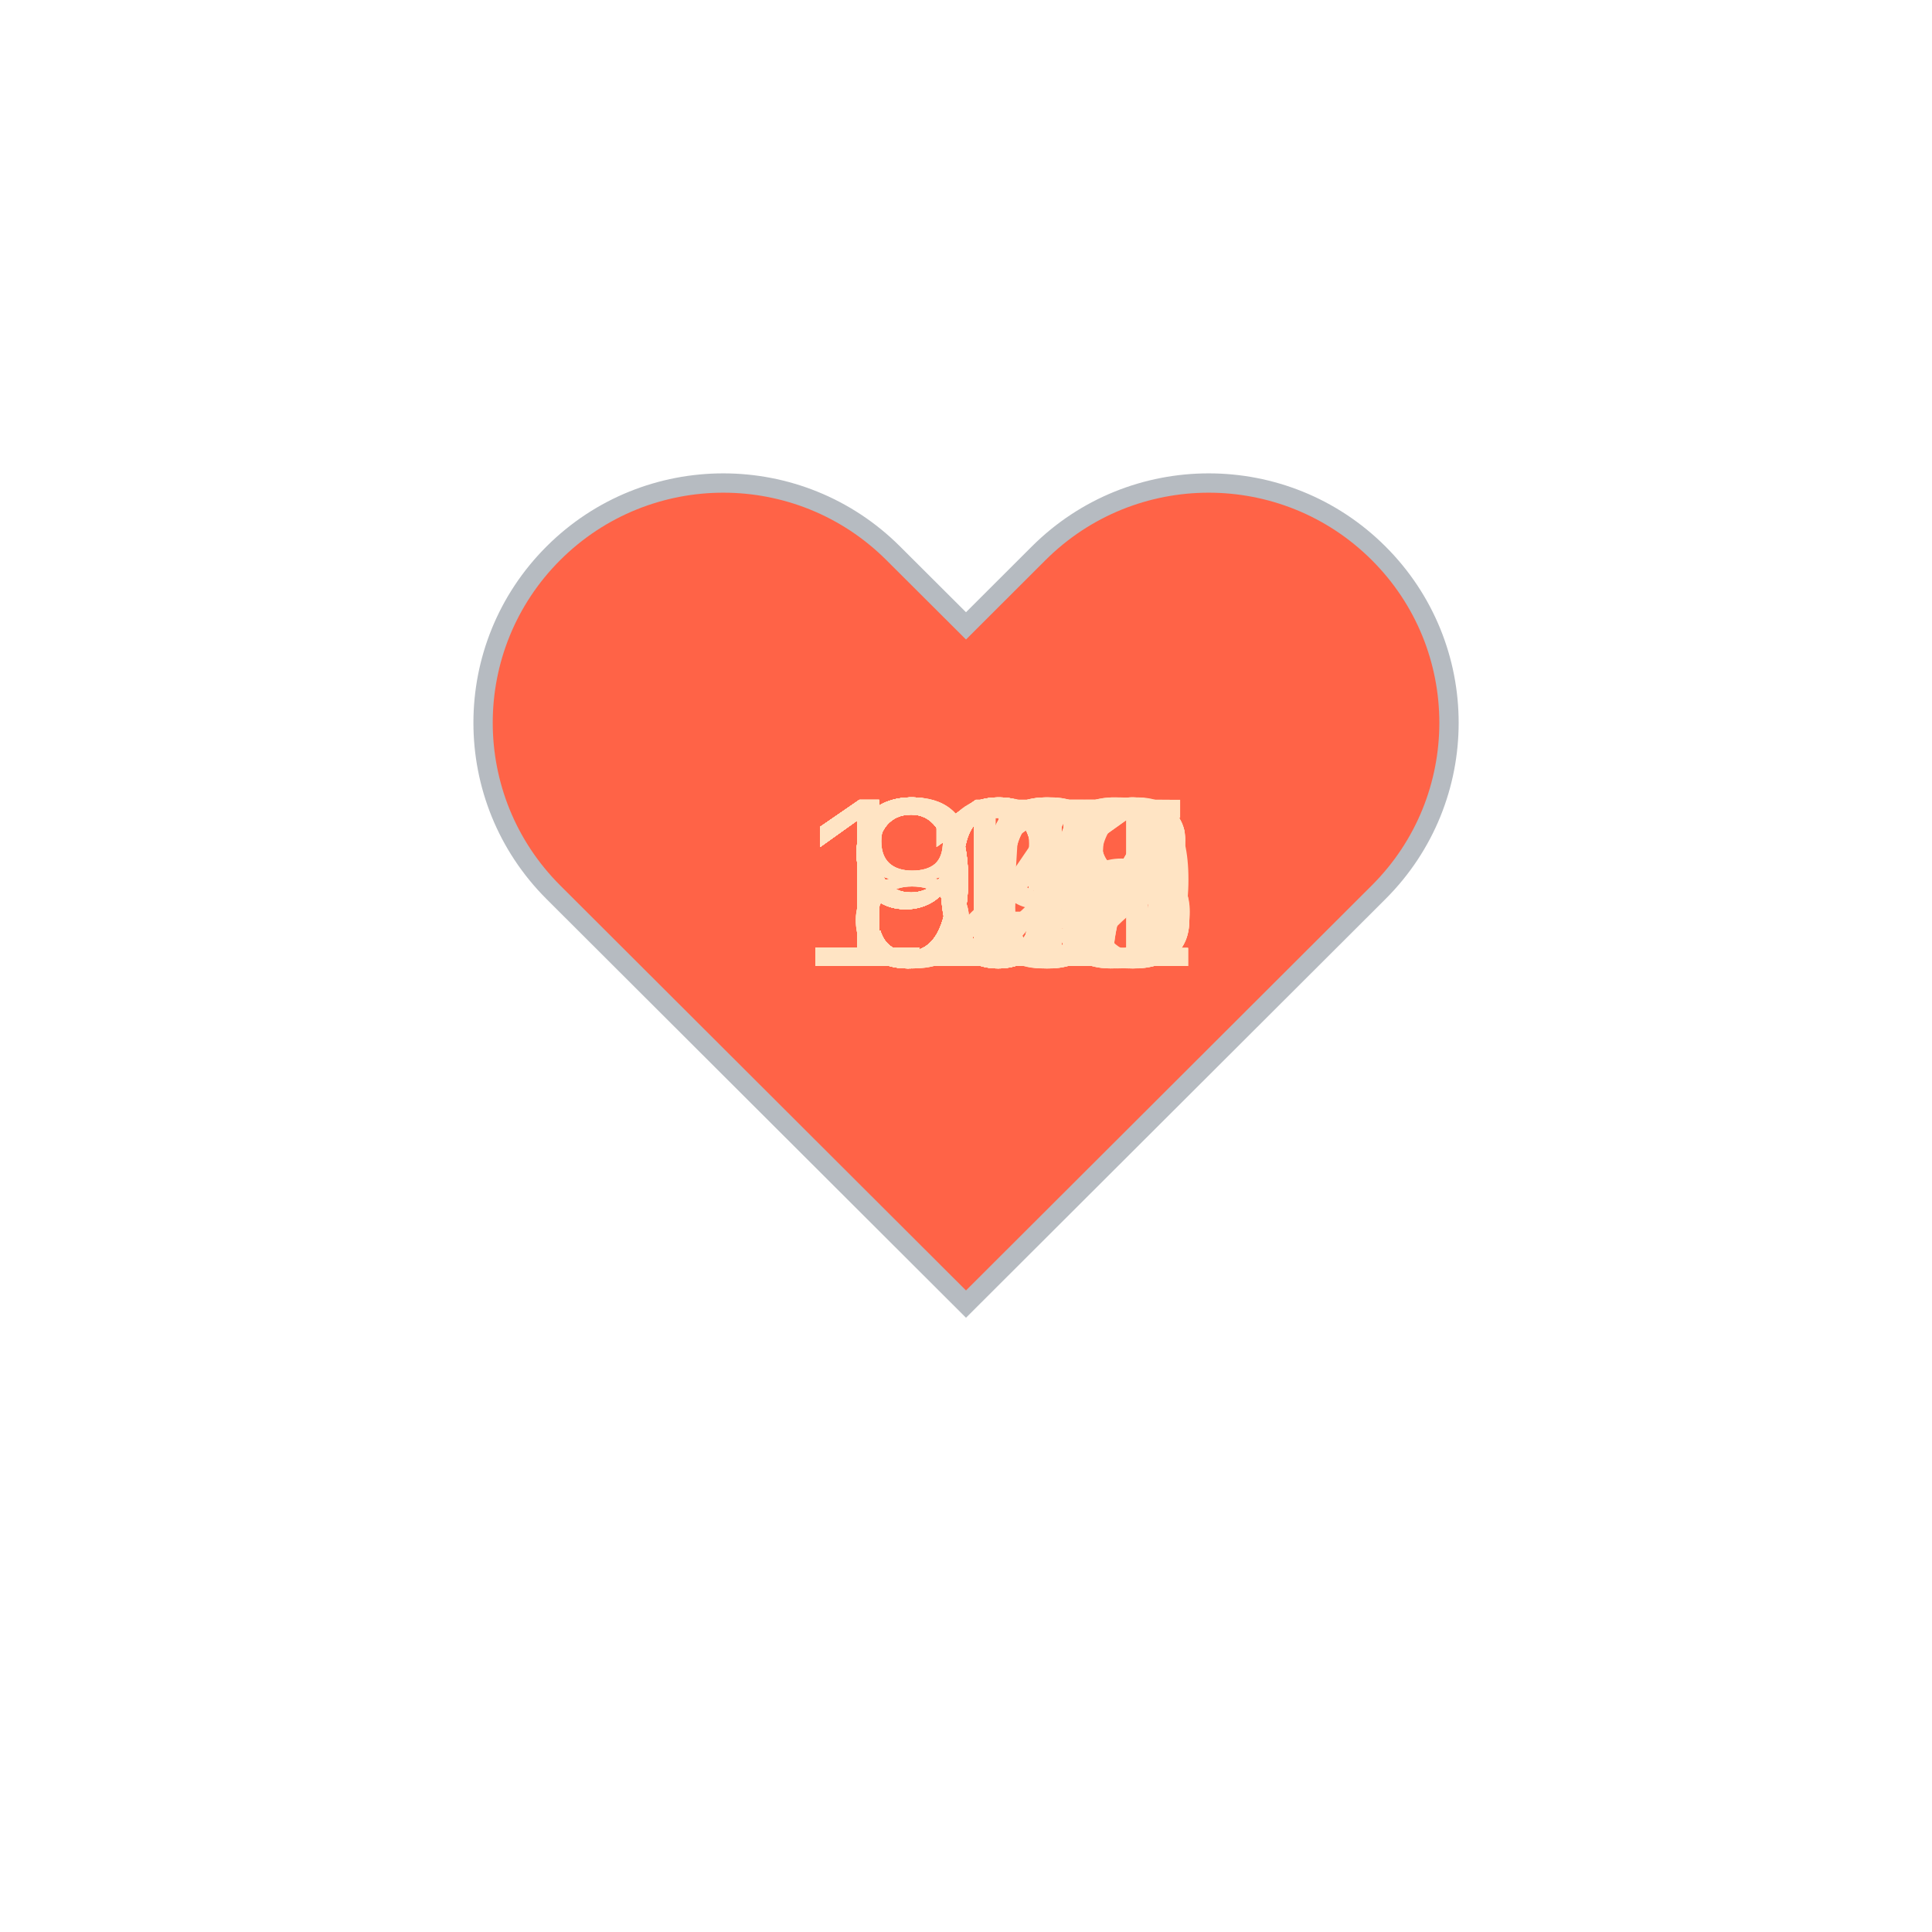
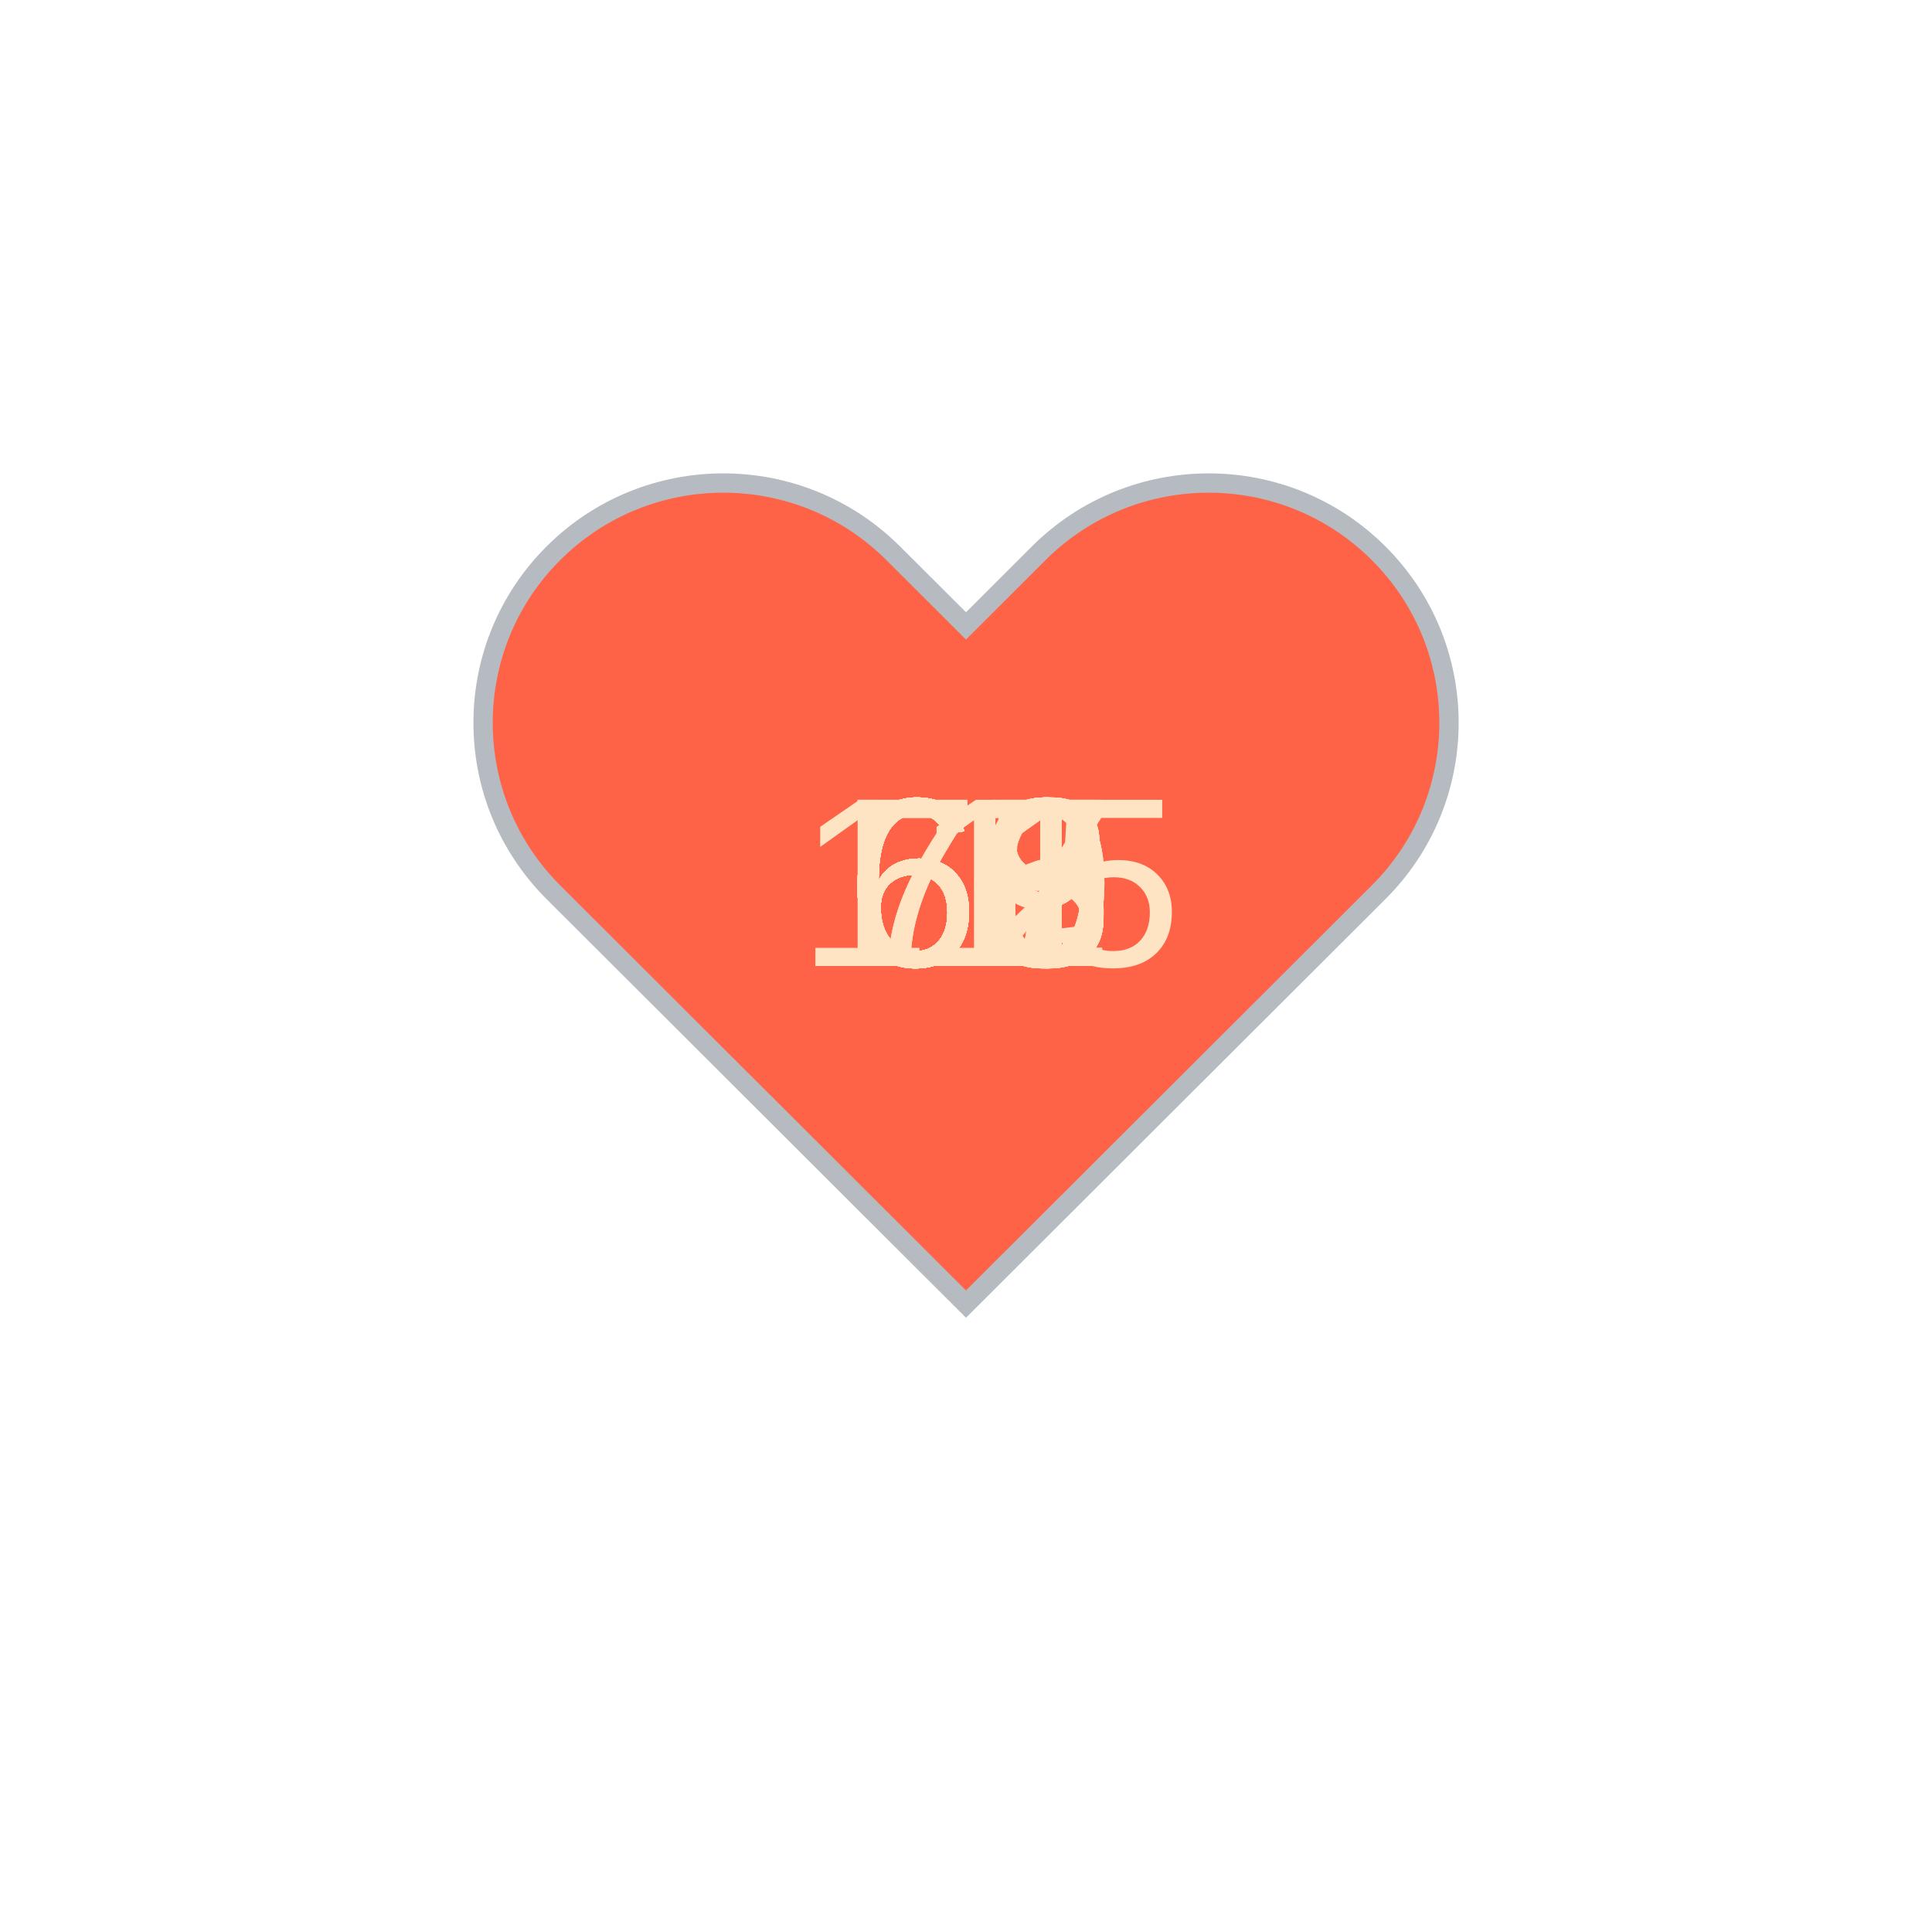
<svg xmlns="http://www.w3.org/2000/svg" baseProfile="full" height="150" version="1.1" viewBox="0,0,200,200" width="150">
  <defs />
  <g transform="translate(100 100)">
    <path d="M92.71,7.27L92.71,7.27c-9.71-9.69-25.46-9.69-35.18,0L50,14.79l-7.54-7.52C32.75-2.42,17-2.42,7.29,7.27v0 c-9.71,9.69-9.71,25.41,0,35.1L50,85l42.71-42.63C102.43,32.68,102.43,16.96,92.71,7.27z" fill="tomato" stroke="#B6BBC1" stroke-width="2" transform="translate(-50 -50)" />
    <animateTransform additive="sum" attributeName="transform" dur="1.2s" repeatCount="indefinite" type="scale" values="1; 1.5; 1.25; 1.5; 1.5; 1;" />
-     <text fill="bisque" style="font-size:25px; font-family:Arial" transform="translate(-12.5 0)">95<animate attributeName="visibility" dur="36.0s" keyTimes="0;0.03;0.07;0.1;0.13;0.17;0.2;0.23;0.27;0.3;0.33;0.37;0.4;0.43;0.47;0.5;0.53;0.57;0.6;0.63;0.67;0.7;0.73;0.77;0.8;0.83;0.87;0.9;0.93;0.97;1.0" repeatCount="indefinite" values="visible;hidden;hidden;hidden;hidden;hidden;hidden;hidden;hidden;hidden;hidden;hidden;hidden;hidden;hidden;hidden;hidden;hidden;hidden;hidden;hidden;hidden;hidden;hidden;hidden;hidden;hidden;hidden;hidden;hidden;hidden" />
+     <text fill="bisque" style="font-size:25px; font-family:Arial" transform="translate(-12.5 0)">60<animate attributeName="visibility" dur="36.0s" keyTimes="0;0.03;0.07;0.1;0.13;0.17;0.2;0.23;0.27;0.3;0.33;0.37;0.4;0.43;0.47;0.5;0.53;0.57;0.6;0.63;0.67;0.7;0.73;0.77;0.8;0.83;0.87;0.9;0.93;0.97;1.0" repeatCount="indefinite" values="visible;hidden;hidden;hidden;hidden;hidden;hidden;hidden;hidden;hidden;hidden;hidden;hidden;hidden;hidden;hidden;hidden;hidden;hidden;hidden;hidden;hidden;hidden;hidden;hidden;hidden;hidden;hidden;hidden;hidden;hidden" />
    </text>
-     <text fill="bisque" style="font-size:25px; font-family:Arial" transform="translate(-12.5 0)">89<animate attributeName="visibility" dur="36.0s" keyTimes="0;0.03;0.07;0.1;0.13;0.17;0.2;0.23;0.27;0.3;0.33;0.37;0.4;0.43;0.47;0.5;0.53;0.57;0.6;0.63;0.67;0.7;0.73;0.77;0.8;0.83;0.87;0.9;0.93;0.97;1.0" repeatCount="indefinite" values="hidden;visible;hidden;hidden;hidden;hidden;hidden;hidden;hidden;hidden;hidden;hidden;hidden;hidden;hidden;hidden;hidden;hidden;hidden;hidden;hidden;hidden;hidden;hidden;hidden;hidden;hidden;hidden;hidden;hidden;hidden" />
+     <text fill="bisque" style="font-size:25px; font-family:Arial" transform="translate(-12.5 0)">69<animate attributeName="visibility" dur="36.0s" keyTimes="0;0.03;0.07;0.1;0.13;0.17;0.2;0.23;0.27;0.3;0.33;0.37;0.4;0.43;0.47;0.5;0.53;0.57;0.6;0.63;0.67;0.7;0.73;0.77;0.8;0.83;0.87;0.9;0.93;0.97;1.0" repeatCount="indefinite" values="hidden;visible;hidden;hidden;hidden;hidden;hidden;hidden;hidden;hidden;hidden;hidden;hidden;hidden;hidden;hidden;hidden;hidden;hidden;hidden;hidden;hidden;hidden;hidden;hidden;hidden;hidden;hidden;hidden;hidden;hidden" />
    </text>
-     <text fill="bisque" style="font-size:25px; font-family:Arial" transform="translate(-12.5 0)">91<animate attributeName="visibility" dur="36.0s" keyTimes="0;0.03;0.07;0.1;0.13;0.17;0.2;0.23;0.27;0.3;0.33;0.37;0.4;0.43;0.47;0.5;0.53;0.57;0.6;0.63;0.67;0.7;0.73;0.77;0.8;0.83;0.87;0.9;0.93;0.97;1.0" repeatCount="indefinite" values="hidden;hidden;visible;hidden;hidden;hidden;hidden;hidden;hidden;hidden;hidden;hidden;hidden;hidden;hidden;hidden;hidden;hidden;hidden;hidden;hidden;hidden;hidden;hidden;hidden;hidden;hidden;hidden;hidden;hidden;hidden" />
+     <text fill="bisque" style="font-size:25px; font-family:Arial" transform="translate(-12.5 0)">68<animate attributeName="visibility" dur="36.0s" keyTimes="0;0.03;0.07;0.1;0.13;0.17;0.2;0.23;0.27;0.3;0.33;0.37;0.4;0.43;0.47;0.5;0.53;0.57;0.6;0.63;0.67;0.7;0.73;0.77;0.8;0.83;0.87;0.9;0.93;0.97;1.0" repeatCount="indefinite" values="hidden;hidden;visible;hidden;hidden;hidden;hidden;hidden;hidden;hidden;hidden;hidden;hidden;hidden;hidden;hidden;hidden;hidden;hidden;hidden;hidden;hidden;hidden;hidden;hidden;hidden;hidden;hidden;hidden;hidden;hidden" />
    </text>
-     <text fill="bisque" style="font-size:25px; font-family:Arial" transform="translate(-17.5 0)">103<animate attributeName="visibility" dur="36.0s" keyTimes="0;0.03;0.07;0.1;0.13;0.17;0.2;0.23;0.27;0.3;0.33;0.37;0.4;0.43;0.47;0.5;0.53;0.57;0.6;0.63;0.67;0.7;0.73;0.77;0.8;0.83;0.87;0.9;0.93;0.97;1.0" repeatCount="indefinite" values="hidden;hidden;hidden;visible;hidden;hidden;hidden;hidden;hidden;hidden;hidden;hidden;hidden;hidden;hidden;hidden;hidden;hidden;hidden;hidden;hidden;hidden;hidden;hidden;hidden;hidden;hidden;hidden;hidden;hidden;hidden" />
+     <text fill="bisque" style="font-size:25px; font-family:Arial" transform="translate(-12.5 0)">61<animate attributeName="visibility" dur="36.0s" keyTimes="0;0.03;0.07;0.1;0.13;0.17;0.2;0.23;0.27;0.3;0.33;0.37;0.4;0.43;0.47;0.5;0.53;0.57;0.6;0.63;0.67;0.7;0.73;0.77;0.8;0.83;0.87;0.9;0.93;0.97;1.0" repeatCount="indefinite" values="hidden;hidden;hidden;visible;hidden;hidden;hidden;hidden;hidden;hidden;hidden;hidden;hidden;hidden;hidden;hidden;hidden;hidden;hidden;hidden;hidden;hidden;hidden;hidden;hidden;hidden;hidden;hidden;hidden;hidden;hidden" />
    </text>
-     <text fill="bisque" style="font-size:25px; font-family:Arial" transform="translate(-17.5 0)">105<animate attributeName="visibility" dur="36.0s" keyTimes="0;0.03;0.07;0.1;0.13;0.17;0.2;0.23;0.27;0.3;0.33;0.37;0.4;0.43;0.47;0.5;0.53;0.57;0.6;0.63;0.67;0.7;0.73;0.77;0.8;0.83;0.87;0.9;0.93;0.97;1.0" repeatCount="indefinite" values="hidden;hidden;hidden;hidden;visible;hidden;hidden;hidden;hidden;hidden;hidden;hidden;hidden;hidden;hidden;hidden;hidden;hidden;hidden;hidden;hidden;hidden;hidden;hidden;hidden;hidden;hidden;hidden;hidden;hidden;hidden" />
+     <text fill="bisque" style="font-size:25px; font-family:Arial" transform="translate(-12.5 0)">66<animate attributeName="visibility" dur="36.0s" keyTimes="0;0.03;0.07;0.1;0.13;0.17;0.2;0.23;0.27;0.3;0.33;0.37;0.4;0.43;0.47;0.5;0.53;0.57;0.6;0.63;0.67;0.7;0.73;0.77;0.8;0.83;0.87;0.9;0.93;0.97;1.0" repeatCount="indefinite" values="hidden;hidden;hidden;hidden;visible;hidden;hidden;hidden;hidden;hidden;hidden;hidden;hidden;hidden;hidden;hidden;hidden;hidden;hidden;hidden;hidden;hidden;hidden;hidden;hidden;hidden;hidden;hidden;hidden;hidden;hidden" />
    </text>
-     <text fill="bisque" style="font-size:25px; font-family:Arial" transform="translate(-12.5 0)">94<animate attributeName="visibility" dur="36.0s" keyTimes="0;0.03;0.07;0.1;0.13;0.17;0.2;0.23;0.27;0.3;0.33;0.37;0.4;0.43;0.47;0.5;0.53;0.57;0.6;0.63;0.67;0.7;0.73;0.77;0.8;0.83;0.87;0.9;0.93;0.97;1.0" repeatCount="indefinite" values="hidden;hidden;hidden;hidden;hidden;visible;hidden;hidden;hidden;hidden;hidden;hidden;hidden;hidden;hidden;hidden;hidden;hidden;hidden;hidden;hidden;hidden;hidden;hidden;hidden;hidden;hidden;hidden;hidden;hidden;hidden" />
+     <text fill="bisque" style="font-size:25px; font-family:Arial" transform="translate(-12.5 0)">68<animate attributeName="visibility" dur="36.0s" keyTimes="0;0.03;0.07;0.1;0.13;0.17;0.2;0.23;0.27;0.3;0.33;0.37;0.4;0.43;0.47;0.5;0.53;0.57;0.6;0.63;0.67;0.7;0.73;0.77;0.8;0.83;0.87;0.9;0.93;0.97;1.0" repeatCount="indefinite" values="hidden;hidden;hidden;hidden;hidden;visible;hidden;hidden;hidden;hidden;hidden;hidden;hidden;hidden;hidden;hidden;hidden;hidden;hidden;hidden;hidden;hidden;hidden;hidden;hidden;hidden;hidden;hidden;hidden;hidden;hidden" />
    </text>
-     <text fill="bisque" style="font-size:25px; font-family:Arial" transform="translate(-17.5 0)">119<animate attributeName="visibility" dur="36.0s" keyTimes="0;0.03;0.07;0.1;0.13;0.17;0.2;0.23;0.27;0.3;0.33;0.37;0.4;0.43;0.47;0.5;0.53;0.57;0.6;0.63;0.67;0.7;0.73;0.77;0.8;0.83;0.87;0.9;0.93;0.97;1.0" repeatCount="indefinite" values="hidden;hidden;hidden;hidden;hidden;hidden;visible;hidden;hidden;hidden;hidden;hidden;hidden;hidden;hidden;hidden;hidden;hidden;hidden;hidden;hidden;hidden;hidden;hidden;hidden;hidden;hidden;hidden;hidden;hidden;hidden" />
+     <text fill="bisque" style="font-size:25px; font-family:Arial" transform="translate(-12.5 0)">67<animate attributeName="visibility" dur="36.0s" keyTimes="0;0.03;0.07;0.1;0.13;0.17;0.2;0.23;0.27;0.3;0.33;0.37;0.4;0.43;0.47;0.5;0.53;0.57;0.6;0.63;0.67;0.7;0.73;0.77;0.8;0.83;0.87;0.9;0.93;0.97;1.0" repeatCount="indefinite" values="hidden;hidden;hidden;hidden;hidden;hidden;visible;hidden;hidden;hidden;hidden;hidden;hidden;hidden;hidden;hidden;hidden;hidden;hidden;hidden;hidden;hidden;hidden;hidden;hidden;hidden;hidden;hidden;hidden;hidden;hidden" />
    </text>
-     <text fill="bisque" style="font-size:25px; font-family:Arial" transform="translate(-12.5 0)">97<animate attributeName="visibility" dur="36.0s" keyTimes="0;0.03;0.07;0.1;0.13;0.17;0.2;0.23;0.27;0.3;0.33;0.37;0.4;0.43;0.47;0.5;0.53;0.57;0.6;0.63;0.67;0.7;0.73;0.77;0.8;0.83;0.87;0.9;0.93;0.97;1.0" repeatCount="indefinite" values="hidden;hidden;hidden;hidden;hidden;hidden;hidden;visible;hidden;hidden;hidden;hidden;hidden;hidden;hidden;hidden;hidden;hidden;hidden;hidden;hidden;hidden;hidden;hidden;hidden;hidden;hidden;hidden;hidden;hidden;hidden" />
+     <text fill="bisque" style="font-size:25px; font-family:Arial" transform="translate(-12.5 0)">68<animate attributeName="visibility" dur="36.0s" keyTimes="0;0.03;0.07;0.1;0.13;0.17;0.2;0.23;0.27;0.3;0.33;0.37;0.4;0.43;0.47;0.5;0.53;0.57;0.6;0.63;0.67;0.7;0.73;0.77;0.8;0.83;0.87;0.9;0.93;0.97;1.0" repeatCount="indefinite" values="hidden;hidden;hidden;hidden;hidden;hidden;hidden;visible;hidden;hidden;hidden;hidden;hidden;hidden;hidden;hidden;hidden;hidden;hidden;hidden;hidden;hidden;hidden;hidden;hidden;hidden;hidden;hidden;hidden;hidden;hidden" />
    </text>
-     <text fill="bisque" style="font-size:25px; font-family:Arial" transform="translate(-12.5 0)">92<animate attributeName="visibility" dur="36.0s" keyTimes="0;0.03;0.07;0.1;0.13;0.17;0.2;0.23;0.27;0.3;0.33;0.37;0.4;0.43;0.47;0.5;0.53;0.57;0.6;0.63;0.67;0.7;0.73;0.77;0.8;0.83;0.87;0.9;0.93;0.97;1.0" repeatCount="indefinite" values="hidden;hidden;hidden;hidden;hidden;hidden;hidden;hidden;visible;hidden;hidden;hidden;hidden;hidden;hidden;hidden;hidden;hidden;hidden;hidden;hidden;hidden;hidden;hidden;hidden;hidden;hidden;hidden;hidden;hidden;hidden" />
+     <text fill="bisque" style="font-size:25px; font-family:Arial" transform="translate(-12.5 0)">68<animate attributeName="visibility" dur="36.0s" keyTimes="0;0.03;0.07;0.1;0.13;0.17;0.2;0.23;0.27;0.3;0.33;0.37;0.4;0.43;0.47;0.5;0.53;0.57;0.6;0.63;0.67;0.7;0.73;0.77;0.8;0.83;0.87;0.9;0.93;0.97;1.0" repeatCount="indefinite" values="hidden;hidden;hidden;hidden;hidden;hidden;hidden;hidden;visible;hidden;hidden;hidden;hidden;hidden;hidden;hidden;hidden;hidden;hidden;hidden;hidden;hidden;hidden;hidden;hidden;hidden;hidden;hidden;hidden;hidden;hidden" />
    </text>
-     <text fill="bisque" style="font-size:25px; font-family:Arial" transform="translate(-12.5 0)">96<animate attributeName="visibility" dur="36.0s" keyTimes="0;0.03;0.07;0.1;0.13;0.17;0.2;0.23;0.27;0.3;0.33;0.37;0.4;0.43;0.47;0.5;0.53;0.57;0.6;0.63;0.67;0.7;0.73;0.77;0.8;0.83;0.87;0.9;0.93;0.97;1.0" repeatCount="indefinite" values="hidden;hidden;hidden;hidden;hidden;hidden;hidden;hidden;hidden;visible;hidden;hidden;hidden;hidden;hidden;hidden;hidden;hidden;hidden;hidden;hidden;hidden;hidden;hidden;hidden;hidden;hidden;hidden;hidden;hidden;hidden" />
+     <text fill="bisque" style="font-size:25px; font-family:Arial" transform="translate(-12.5 0)">68<animate attributeName="visibility" dur="36.0s" keyTimes="0;0.03;0.07;0.1;0.13;0.17;0.2;0.23;0.27;0.3;0.33;0.37;0.4;0.43;0.47;0.5;0.53;0.57;0.6;0.63;0.67;0.7;0.73;0.77;0.8;0.83;0.87;0.9;0.93;0.97;1.0" repeatCount="indefinite" values="hidden;hidden;hidden;hidden;hidden;hidden;hidden;hidden;hidden;visible;hidden;hidden;hidden;hidden;hidden;hidden;hidden;hidden;hidden;hidden;hidden;hidden;hidden;hidden;hidden;hidden;hidden;hidden;hidden;hidden;hidden" />
    </text>
-     <text fill="bisque" style="font-size:25px; font-family:Arial" transform="translate(-17.5 0)">101<animate attributeName="visibility" dur="36.0s" keyTimes="0;0.03;0.07;0.1;0.13;0.17;0.2;0.23;0.27;0.3;0.33;0.37;0.4;0.43;0.47;0.5;0.53;0.57;0.6;0.63;0.67;0.7;0.73;0.77;0.8;0.83;0.87;0.9;0.93;0.97;1.0" repeatCount="indefinite" values="hidden;hidden;hidden;hidden;hidden;hidden;hidden;hidden;hidden;hidden;visible;hidden;hidden;hidden;hidden;hidden;hidden;hidden;hidden;hidden;hidden;hidden;hidden;hidden;hidden;hidden;hidden;hidden;hidden;hidden;hidden" />
+     <text fill="bisque" style="font-size:25px; font-family:Arial" transform="translate(-12.5 0)">69<animate attributeName="visibility" dur="36.0s" keyTimes="0;0.03;0.07;0.1;0.13;0.17;0.2;0.23;0.27;0.3;0.33;0.37;0.4;0.43;0.47;0.5;0.53;0.57;0.6;0.63;0.67;0.7;0.73;0.77;0.8;0.83;0.87;0.9;0.93;0.97;1.0" repeatCount="indefinite" values="hidden;hidden;hidden;hidden;hidden;hidden;hidden;hidden;hidden;hidden;visible;hidden;hidden;hidden;hidden;hidden;hidden;hidden;hidden;hidden;hidden;hidden;hidden;hidden;hidden;hidden;hidden;hidden;hidden;hidden;hidden" />
    </text>
-     <text fill="bisque" style="font-size:25px; font-family:Arial" transform="translate(-12.5 0)">93<animate attributeName="visibility" dur="36.0s" keyTimes="0;0.03;0.07;0.1;0.13;0.17;0.2;0.23;0.27;0.3;0.33;0.37;0.4;0.43;0.47;0.5;0.53;0.57;0.6;0.63;0.67;0.7;0.73;0.77;0.8;0.83;0.87;0.9;0.93;0.97;1.0" repeatCount="indefinite" values="hidden;hidden;hidden;hidden;hidden;hidden;hidden;hidden;hidden;hidden;hidden;visible;hidden;hidden;hidden;hidden;hidden;hidden;hidden;hidden;hidden;hidden;hidden;hidden;hidden;hidden;hidden;hidden;hidden;hidden;hidden" />
+     <text fill="bisque" style="font-size:25px; font-family:Arial" transform="translate(-12.5 0)">68<animate attributeName="visibility" dur="36.0s" keyTimes="0;0.03;0.07;0.1;0.13;0.17;0.2;0.23;0.27;0.3;0.33;0.37;0.4;0.43;0.47;0.5;0.53;0.57;0.6;0.63;0.67;0.7;0.73;0.77;0.8;0.83;0.87;0.9;0.93;0.97;1.0" repeatCount="indefinite" values="hidden;hidden;hidden;hidden;hidden;hidden;hidden;hidden;hidden;hidden;hidden;visible;hidden;hidden;hidden;hidden;hidden;hidden;hidden;hidden;hidden;hidden;hidden;hidden;hidden;hidden;hidden;hidden;hidden;hidden;hidden" />
    </text>
-     <text fill="bisque" style="font-size:25px; font-family:Arial" transform="translate(-12.5 0)">86<animate attributeName="visibility" dur="36.0s" keyTimes="0;0.03;0.07;0.1;0.13;0.17;0.2;0.23;0.27;0.3;0.33;0.37;0.4;0.43;0.47;0.5;0.53;0.57;0.6;0.63;0.67;0.7;0.73;0.77;0.8;0.83;0.87;0.9;0.93;0.97;1.0" repeatCount="indefinite" values="hidden;hidden;hidden;hidden;hidden;hidden;hidden;hidden;hidden;hidden;hidden;hidden;visible;hidden;hidden;hidden;hidden;hidden;hidden;hidden;hidden;hidden;hidden;hidden;hidden;hidden;hidden;hidden;hidden;hidden;hidden" />
+     <text fill="bisque" style="font-size:25px; font-family:Arial" transform="translate(-12.5 0)">69<animate attributeName="visibility" dur="36.0s" keyTimes="0;0.03;0.07;0.1;0.13;0.17;0.2;0.23;0.27;0.3;0.33;0.37;0.4;0.43;0.47;0.5;0.53;0.57;0.6;0.63;0.67;0.7;0.73;0.77;0.8;0.83;0.87;0.9;0.93;0.97;1.0" repeatCount="indefinite" values="hidden;hidden;hidden;hidden;hidden;hidden;hidden;hidden;hidden;hidden;hidden;hidden;visible;hidden;hidden;hidden;hidden;hidden;hidden;hidden;hidden;hidden;hidden;hidden;hidden;hidden;hidden;hidden;hidden;hidden;hidden" />
    </text>
-     <text fill="bisque" style="font-size:25px; font-family:Arial" transform="translate(-12.5 0)">97<animate attributeName="visibility" dur="36.0s" keyTimes="0;0.03;0.07;0.1;0.13;0.17;0.2;0.23;0.27;0.3;0.33;0.37;0.4;0.43;0.47;0.5;0.53;0.57;0.6;0.63;0.67;0.7;0.73;0.77;0.8;0.83;0.87;0.9;0.93;0.97;1.0" repeatCount="indefinite" values="hidden;hidden;hidden;hidden;hidden;hidden;hidden;hidden;hidden;hidden;hidden;hidden;hidden;visible;hidden;hidden;hidden;hidden;hidden;hidden;hidden;hidden;hidden;hidden;hidden;hidden;hidden;hidden;hidden;hidden;hidden" />
+     <text fill="bisque" style="font-size:25px; font-family:Arial" transform="translate(-12.5 0)">69<animate attributeName="visibility" dur="36.0s" keyTimes="0;0.03;0.07;0.1;0.13;0.17;0.2;0.23;0.27;0.3;0.33;0.37;0.4;0.43;0.47;0.5;0.53;0.57;0.6;0.63;0.67;0.7;0.73;0.77;0.8;0.83;0.87;0.9;0.93;0.97;1.0" repeatCount="indefinite" values="hidden;hidden;hidden;hidden;hidden;hidden;hidden;hidden;hidden;hidden;hidden;hidden;hidden;visible;hidden;hidden;hidden;hidden;hidden;hidden;hidden;hidden;hidden;hidden;hidden;hidden;hidden;hidden;hidden;hidden;hidden" />
    </text>
-     <text fill="bisque" style="font-size:25px; font-family:Arial" transform="translate(-12.5 0)">97<animate attributeName="visibility" dur="36.0s" keyTimes="0;0.03;0.07;0.1;0.13;0.17;0.2;0.23;0.27;0.3;0.33;0.37;0.4;0.43;0.47;0.5;0.53;0.57;0.6;0.63;0.67;0.7;0.73;0.77;0.8;0.83;0.87;0.9;0.93;0.97;1.0" repeatCount="indefinite" values="hidden;hidden;hidden;hidden;hidden;hidden;hidden;hidden;hidden;hidden;hidden;hidden;hidden;hidden;visible;hidden;hidden;hidden;hidden;hidden;hidden;hidden;hidden;hidden;hidden;hidden;hidden;hidden;hidden;hidden;hidden" />
+     <text fill="bisque" style="font-size:25px; font-family:Arial" transform="translate(-12.5 0)">67<animate attributeName="visibility" dur="36.0s" keyTimes="0;0.03;0.07;0.1;0.13;0.17;0.2;0.23;0.27;0.3;0.33;0.37;0.4;0.43;0.47;0.5;0.53;0.57;0.6;0.63;0.67;0.7;0.73;0.77;0.8;0.83;0.87;0.9;0.93;0.97;1.0" repeatCount="indefinite" values="hidden;hidden;hidden;hidden;hidden;hidden;hidden;hidden;hidden;hidden;hidden;hidden;hidden;hidden;visible;hidden;hidden;hidden;hidden;hidden;hidden;hidden;hidden;hidden;hidden;hidden;hidden;hidden;hidden;hidden;hidden" />
    </text>
-     <text fill="bisque" style="font-size:25px; font-family:Arial" transform="translate(-12.5 0)">90<animate attributeName="visibility" dur="36.0s" keyTimes="0;0.03;0.07;0.1;0.13;0.17;0.2;0.23;0.27;0.3;0.33;0.37;0.4;0.43;0.47;0.5;0.53;0.57;0.6;0.63;0.67;0.7;0.73;0.77;0.8;0.83;0.87;0.9;0.93;0.97;1.0" repeatCount="indefinite" values="hidden;hidden;hidden;hidden;hidden;hidden;hidden;hidden;hidden;hidden;hidden;hidden;hidden;hidden;hidden;visible;hidden;hidden;hidden;hidden;hidden;hidden;hidden;hidden;hidden;hidden;hidden;hidden;hidden;hidden;hidden" />
+     <text fill="bisque" style="font-size:25px; font-family:Arial" transform="translate(-12.5 0)">68<animate attributeName="visibility" dur="36.0s" keyTimes="0;0.03;0.07;0.1;0.13;0.17;0.2;0.23;0.27;0.3;0.33;0.37;0.4;0.43;0.47;0.5;0.53;0.57;0.6;0.63;0.67;0.7;0.73;0.77;0.8;0.83;0.87;0.9;0.93;0.97;1.0" repeatCount="indefinite" values="hidden;hidden;hidden;hidden;hidden;hidden;hidden;hidden;hidden;hidden;hidden;hidden;hidden;hidden;hidden;visible;hidden;hidden;hidden;hidden;hidden;hidden;hidden;hidden;hidden;hidden;hidden;hidden;hidden;hidden;hidden" />
    </text>
-     <text fill="bisque" style="font-size:25px; font-family:Arial" transform="translate(-17.5 0)">108<animate attributeName="visibility" dur="36.0s" keyTimes="0;0.03;0.07;0.1;0.13;0.17;0.2;0.23;0.27;0.3;0.33;0.37;0.4;0.43;0.47;0.5;0.53;0.57;0.6;0.63;0.67;0.7;0.73;0.77;0.8;0.83;0.87;0.9;0.93;0.97;1.0" repeatCount="indefinite" values="hidden;hidden;hidden;hidden;hidden;hidden;hidden;hidden;hidden;hidden;hidden;hidden;hidden;hidden;hidden;hidden;visible;hidden;hidden;hidden;hidden;hidden;hidden;hidden;hidden;hidden;hidden;hidden;hidden;hidden;hidden" />
+     <text fill="bisque" style="font-size:25px; font-family:Arial" transform="translate(-12.5 0)">69<animate attributeName="visibility" dur="36.0s" keyTimes="0;0.03;0.07;0.1;0.13;0.17;0.2;0.23;0.27;0.3;0.33;0.37;0.4;0.43;0.47;0.5;0.53;0.57;0.6;0.63;0.67;0.7;0.73;0.77;0.8;0.83;0.87;0.9;0.93;0.97;1.0" repeatCount="indefinite" values="hidden;hidden;hidden;hidden;hidden;hidden;hidden;hidden;hidden;hidden;hidden;hidden;hidden;hidden;hidden;hidden;visible;hidden;hidden;hidden;hidden;hidden;hidden;hidden;hidden;hidden;hidden;hidden;hidden;hidden;hidden" />
    </text>
-     <text fill="bisque" style="font-size:25px; font-family:Arial" transform="translate(-12.5 0)">87<animate attributeName="visibility" dur="36.0s" keyTimes="0;0.03;0.07;0.1;0.13;0.17;0.2;0.23;0.27;0.3;0.33;0.37;0.4;0.43;0.47;0.5;0.53;0.57;0.6;0.63;0.67;0.7;0.73;0.77;0.8;0.83;0.87;0.9;0.93;0.97;1.0" repeatCount="indefinite" values="hidden;hidden;hidden;hidden;hidden;hidden;hidden;hidden;hidden;hidden;hidden;hidden;hidden;hidden;hidden;hidden;hidden;visible;hidden;hidden;hidden;hidden;hidden;hidden;hidden;hidden;hidden;hidden;hidden;hidden;hidden" />
+     <text fill="bisque" style="font-size:25px; font-family:Arial" transform="translate(-12.5 0)">69<animate attributeName="visibility" dur="36.0s" keyTimes="0;0.03;0.07;0.1;0.13;0.17;0.2;0.23;0.27;0.3;0.33;0.37;0.4;0.43;0.47;0.5;0.53;0.57;0.6;0.63;0.67;0.7;0.73;0.77;0.8;0.83;0.87;0.9;0.93;0.97;1.0" repeatCount="indefinite" values="hidden;hidden;hidden;hidden;hidden;hidden;hidden;hidden;hidden;hidden;hidden;hidden;hidden;hidden;hidden;hidden;hidden;visible;hidden;hidden;hidden;hidden;hidden;hidden;hidden;hidden;hidden;hidden;hidden;hidden;hidden" />
    </text>
-     <text fill="bisque" style="font-size:25px; font-family:Arial" transform="translate(-17.5 0)">109<animate attributeName="visibility" dur="36.0s" keyTimes="0;0.03;0.07;0.1;0.13;0.17;0.2;0.23;0.27;0.3;0.33;0.37;0.4;0.43;0.47;0.5;0.53;0.57;0.6;0.63;0.67;0.7;0.73;0.77;0.8;0.83;0.87;0.9;0.93;0.97;1.0" repeatCount="indefinite" values="hidden;hidden;hidden;hidden;hidden;hidden;hidden;hidden;hidden;hidden;hidden;hidden;hidden;hidden;hidden;hidden;hidden;hidden;visible;hidden;hidden;hidden;hidden;hidden;hidden;hidden;hidden;hidden;hidden;hidden;hidden" />
+     <text fill="bisque" style="font-size:25px; font-family:Arial" transform="translate(-12.5 0)">70<animate attributeName="visibility" dur="36.0s" keyTimes="0;0.03;0.07;0.1;0.13;0.17;0.2;0.23;0.27;0.3;0.33;0.37;0.4;0.43;0.47;0.5;0.53;0.57;0.6;0.63;0.67;0.7;0.73;0.77;0.8;0.83;0.87;0.9;0.93;0.97;1.0" repeatCount="indefinite" values="hidden;hidden;hidden;hidden;hidden;hidden;hidden;hidden;hidden;hidden;hidden;hidden;hidden;hidden;hidden;hidden;hidden;hidden;visible;hidden;hidden;hidden;hidden;hidden;hidden;hidden;hidden;hidden;hidden;hidden;hidden" />
    </text>
-     <text fill="bisque" style="font-size:25px; font-family:Arial" transform="translate(-17.5 0)">108<animate attributeName="visibility" dur="36.0s" keyTimes="0;0.03;0.07;0.1;0.13;0.17;0.2;0.23;0.27;0.3;0.33;0.37;0.4;0.43;0.47;0.5;0.53;0.57;0.6;0.63;0.67;0.7;0.73;0.77;0.8;0.83;0.87;0.9;0.93;0.97;1.0" repeatCount="indefinite" values="hidden;hidden;hidden;hidden;hidden;hidden;hidden;hidden;hidden;hidden;hidden;hidden;hidden;hidden;hidden;hidden;hidden;hidden;hidden;visible;hidden;hidden;hidden;hidden;hidden;hidden;hidden;hidden;hidden;hidden;hidden" />
+     <text fill="bisque" style="font-size:25px; font-family:Arial" transform="translate(-12.5 0)">70<animate attributeName="visibility" dur="36.0s" keyTimes="0;0.03;0.07;0.1;0.13;0.17;0.2;0.23;0.27;0.3;0.33;0.37;0.4;0.43;0.47;0.5;0.53;0.57;0.6;0.63;0.67;0.7;0.73;0.77;0.8;0.83;0.87;0.9;0.93;0.97;1.0" repeatCount="indefinite" values="hidden;hidden;hidden;hidden;hidden;hidden;hidden;hidden;hidden;hidden;hidden;hidden;hidden;hidden;hidden;hidden;hidden;hidden;hidden;visible;hidden;hidden;hidden;hidden;hidden;hidden;hidden;hidden;hidden;hidden;hidden" />
    </text>
-     <text fill="bisque" style="font-size:25px; font-family:Arial" transform="translate(-17.5 0)">106<animate attributeName="visibility" dur="36.0s" keyTimes="0;0.03;0.07;0.1;0.13;0.17;0.2;0.23;0.27;0.3;0.33;0.37;0.4;0.43;0.47;0.5;0.53;0.57;0.6;0.63;0.67;0.7;0.73;0.77;0.8;0.83;0.87;0.9;0.93;0.97;1.0" repeatCount="indefinite" values="hidden;hidden;hidden;hidden;hidden;hidden;hidden;hidden;hidden;hidden;hidden;hidden;hidden;hidden;hidden;hidden;hidden;hidden;hidden;hidden;visible;hidden;hidden;hidden;hidden;hidden;hidden;hidden;hidden;hidden;hidden" />
+     <text fill="bisque" style="font-size:25px; font-family:Arial" transform="translate(-12.5 0)">65<animate attributeName="visibility" dur="36.0s" keyTimes="0;0.03;0.07;0.1;0.13;0.17;0.2;0.23;0.27;0.3;0.33;0.37;0.4;0.43;0.47;0.5;0.53;0.57;0.6;0.63;0.67;0.7;0.73;0.77;0.8;0.83;0.87;0.9;0.93;0.97;1.0" repeatCount="indefinite" values="hidden;hidden;hidden;hidden;hidden;hidden;hidden;hidden;hidden;hidden;hidden;hidden;hidden;hidden;hidden;hidden;hidden;hidden;hidden;hidden;visible;hidden;hidden;hidden;hidden;hidden;hidden;hidden;hidden;hidden;hidden" />
    </text>
-     <text fill="bisque" style="font-size:25px; font-family:Arial" transform="translate(-17.5 0)">119<animate attributeName="visibility" dur="36.0s" keyTimes="0;0.03;0.07;0.1;0.13;0.17;0.2;0.23;0.27;0.3;0.33;0.37;0.4;0.43;0.47;0.5;0.53;0.57;0.6;0.63;0.67;0.7;0.73;0.77;0.8;0.83;0.87;0.9;0.93;0.97;1.0" repeatCount="indefinite" values="hidden;hidden;hidden;hidden;hidden;hidden;hidden;hidden;hidden;hidden;hidden;hidden;hidden;hidden;hidden;hidden;hidden;hidden;hidden;hidden;hidden;visible;hidden;hidden;hidden;hidden;hidden;hidden;hidden;hidden;hidden" />
+     <text fill="bisque" style="font-size:25px; font-family:Arial" transform="translate(-12.5 0)">66<animate attributeName="visibility" dur="36.0s" keyTimes="0;0.03;0.07;0.1;0.13;0.17;0.2;0.23;0.27;0.3;0.33;0.37;0.4;0.43;0.47;0.5;0.53;0.57;0.6;0.63;0.67;0.7;0.73;0.77;0.8;0.83;0.87;0.9;0.93;0.97;1.0" repeatCount="indefinite" values="hidden;hidden;hidden;hidden;hidden;hidden;hidden;hidden;hidden;hidden;hidden;hidden;hidden;hidden;hidden;hidden;hidden;hidden;hidden;hidden;hidden;visible;hidden;hidden;hidden;hidden;hidden;hidden;hidden;hidden;hidden" />
    </text>
-     <text fill="bisque" style="font-size:25px; font-family:Arial" transform="translate(-17.5 0)">117<animate attributeName="visibility" dur="36.0s" keyTimes="0;0.03;0.07;0.1;0.13;0.17;0.2;0.23;0.27;0.3;0.33;0.37;0.4;0.43;0.47;0.5;0.53;0.57;0.6;0.63;0.67;0.7;0.73;0.77;0.8;0.83;0.87;0.9;0.93;0.97;1.0" repeatCount="indefinite" values="hidden;hidden;hidden;hidden;hidden;hidden;hidden;hidden;hidden;hidden;hidden;hidden;hidden;hidden;hidden;hidden;hidden;hidden;hidden;hidden;hidden;hidden;visible;hidden;hidden;hidden;hidden;hidden;hidden;hidden;hidden" />
+     <text fill="bisque" style="font-size:25px; font-family:Arial" transform="translate(-12.5 0)">68<animate attributeName="visibility" dur="36.0s" keyTimes="0;0.03;0.07;0.1;0.13;0.17;0.2;0.23;0.27;0.3;0.33;0.37;0.4;0.43;0.47;0.5;0.53;0.57;0.6;0.63;0.67;0.7;0.73;0.77;0.8;0.83;0.87;0.9;0.93;0.97;1.0" repeatCount="indefinite" values="hidden;hidden;hidden;hidden;hidden;hidden;hidden;hidden;hidden;hidden;hidden;hidden;hidden;hidden;hidden;hidden;hidden;hidden;hidden;hidden;hidden;hidden;visible;hidden;hidden;hidden;hidden;hidden;hidden;hidden;hidden" />
    </text>
-     <text fill="bisque" style="font-size:25px; font-family:Arial" transform="translate(-17.5 0)">117<animate attributeName="visibility" dur="36.0s" keyTimes="0;0.03;0.07;0.1;0.13;0.17;0.2;0.23;0.27;0.3;0.33;0.37;0.4;0.43;0.47;0.5;0.53;0.57;0.6;0.63;0.67;0.7;0.73;0.77;0.8;0.83;0.87;0.9;0.93;0.97;1.0" repeatCount="indefinite" values="hidden;hidden;hidden;hidden;hidden;hidden;hidden;hidden;hidden;hidden;hidden;hidden;hidden;hidden;hidden;hidden;hidden;hidden;hidden;hidden;hidden;hidden;hidden;visible;hidden;hidden;hidden;hidden;hidden;hidden;hidden" />
+     <text fill="bisque" style="font-size:25px; font-family:Arial" transform="translate(-12.5 0)">61<animate attributeName="visibility" dur="36.0s" keyTimes="0;0.03;0.07;0.1;0.13;0.17;0.2;0.23;0.27;0.3;0.33;0.37;0.4;0.43;0.47;0.5;0.53;0.57;0.6;0.63;0.67;0.7;0.73;0.77;0.8;0.83;0.87;0.9;0.93;0.97;1.0" repeatCount="indefinite" values="hidden;hidden;hidden;hidden;hidden;hidden;hidden;hidden;hidden;hidden;hidden;hidden;hidden;hidden;hidden;hidden;hidden;hidden;hidden;hidden;hidden;hidden;hidden;visible;hidden;hidden;hidden;hidden;hidden;hidden;hidden" />
    </text>
-     <text fill="bisque" style="font-size:25px; font-family:Arial" transform="translate(-17.5 0)">116<animate attributeName="visibility" dur="36.0s" keyTimes="0;0.03;0.07;0.1;0.13;0.17;0.2;0.23;0.27;0.3;0.33;0.37;0.4;0.43;0.47;0.5;0.53;0.57;0.6;0.63;0.67;0.7;0.73;0.77;0.8;0.83;0.87;0.9;0.93;0.97;1.0" repeatCount="indefinite" values="hidden;hidden;hidden;hidden;hidden;hidden;hidden;hidden;hidden;hidden;hidden;hidden;hidden;hidden;hidden;hidden;hidden;hidden;hidden;hidden;hidden;hidden;hidden;hidden;visible;hidden;hidden;hidden;hidden;hidden;hidden" />
+     <text fill="bisque" style="font-size:25px; font-family:Arial" transform="translate(-12.5 0)">66<animate attributeName="visibility" dur="36.0s" keyTimes="0;0.03;0.07;0.1;0.13;0.17;0.2;0.23;0.27;0.3;0.33;0.37;0.4;0.43;0.47;0.5;0.53;0.57;0.6;0.63;0.67;0.7;0.73;0.77;0.8;0.83;0.87;0.9;0.93;0.97;1.0" repeatCount="indefinite" values="hidden;hidden;hidden;hidden;hidden;hidden;hidden;hidden;hidden;hidden;hidden;hidden;hidden;hidden;hidden;hidden;hidden;hidden;hidden;hidden;hidden;hidden;hidden;hidden;visible;hidden;hidden;hidden;hidden;hidden;hidden" />
    </text>
-     <text fill="bisque" style="font-size:25px; font-family:Arial" transform="translate(-17.5 0)">115<animate attributeName="visibility" dur="36.0s" keyTimes="0;0.03;0.07;0.1;0.13;0.17;0.2;0.23;0.27;0.3;0.33;0.37;0.4;0.43;0.47;0.5;0.53;0.57;0.6;0.63;0.67;0.7;0.73;0.77;0.8;0.83;0.87;0.9;0.93;0.97;1.0" repeatCount="indefinite" values="hidden;hidden;hidden;hidden;hidden;hidden;hidden;hidden;hidden;hidden;hidden;hidden;hidden;hidden;hidden;hidden;hidden;hidden;hidden;hidden;hidden;hidden;hidden;hidden;hidden;visible;hidden;hidden;hidden;hidden;hidden" />
+     <text fill="bisque" style="font-size:25px; font-family:Arial" transform="translate(-12.5 0)">66<animate attributeName="visibility" dur="36.0s" keyTimes="0;0.03;0.07;0.1;0.13;0.17;0.2;0.23;0.27;0.3;0.33;0.37;0.4;0.43;0.47;0.5;0.53;0.57;0.6;0.63;0.67;0.7;0.73;0.77;0.8;0.83;0.87;0.9;0.93;0.97;1.0" repeatCount="indefinite" values="hidden;hidden;hidden;hidden;hidden;hidden;hidden;hidden;hidden;hidden;hidden;hidden;hidden;hidden;hidden;hidden;hidden;hidden;hidden;hidden;hidden;hidden;hidden;hidden;hidden;visible;hidden;hidden;hidden;hidden;hidden" />
    </text>
-     <text fill="bisque" style="font-size:25px; font-family:Arial" transform="translate(-17.5 0)">121<animate attributeName="visibility" dur="36.0s" keyTimes="0;0.03;0.07;0.1;0.13;0.17;0.2;0.23;0.27;0.3;0.33;0.37;0.4;0.43;0.47;0.5;0.53;0.57;0.6;0.63;0.67;0.7;0.73;0.77;0.8;0.83;0.87;0.9;0.93;0.97;1.0" repeatCount="indefinite" values="hidden;hidden;hidden;hidden;hidden;hidden;hidden;hidden;hidden;hidden;hidden;hidden;hidden;hidden;hidden;hidden;hidden;hidden;hidden;hidden;hidden;hidden;hidden;hidden;hidden;hidden;visible;hidden;hidden;hidden;hidden" />
+     <text fill="bisque" style="font-size:25px; font-family:Arial" transform="translate(-12.5 0)">62<animate attributeName="visibility" dur="36.0s" keyTimes="0;0.03;0.07;0.1;0.13;0.17;0.2;0.23;0.27;0.3;0.33;0.37;0.4;0.43;0.47;0.5;0.53;0.57;0.6;0.63;0.67;0.7;0.73;0.77;0.8;0.83;0.87;0.9;0.93;0.97;1.0" repeatCount="indefinite" values="hidden;hidden;hidden;hidden;hidden;hidden;hidden;hidden;hidden;hidden;hidden;hidden;hidden;hidden;hidden;hidden;hidden;hidden;hidden;hidden;hidden;hidden;hidden;hidden;hidden;hidden;visible;hidden;hidden;hidden;hidden" />
    </text>
-     <text fill="bisque" style="font-size:25px; font-family:Arial" transform="translate(-17.5 0)">102<animate attributeName="visibility" dur="36.0s" keyTimes="0;0.03;0.07;0.1;0.13;0.17;0.2;0.23;0.27;0.3;0.33;0.37;0.4;0.43;0.47;0.5;0.53;0.57;0.6;0.63;0.67;0.7;0.73;0.77;0.8;0.83;0.87;0.9;0.93;0.97;1.0" repeatCount="indefinite" values="hidden;hidden;hidden;hidden;hidden;hidden;hidden;hidden;hidden;hidden;hidden;hidden;hidden;hidden;hidden;hidden;hidden;hidden;hidden;hidden;hidden;hidden;hidden;hidden;hidden;hidden;hidden;visible;hidden;hidden;hidden" />
+     <text fill="bisque" style="font-size:25px; font-family:Arial" transform="translate(-12.5 0)">63<animate attributeName="visibility" dur="36.0s" keyTimes="0;0.03;0.07;0.1;0.13;0.17;0.2;0.23;0.27;0.3;0.33;0.37;0.4;0.43;0.47;0.5;0.53;0.57;0.6;0.63;0.67;0.7;0.73;0.77;0.8;0.83;0.87;0.9;0.93;0.97;1.0" repeatCount="indefinite" values="hidden;hidden;hidden;hidden;hidden;hidden;hidden;hidden;hidden;hidden;hidden;hidden;hidden;hidden;hidden;hidden;hidden;hidden;hidden;hidden;hidden;hidden;hidden;hidden;hidden;hidden;hidden;visible;hidden;hidden;hidden" />
    </text>
-     <text fill="bisque" style="font-size:25px; font-family:Arial" transform="translate(-12.5 0)">93<animate attributeName="visibility" dur="36.0s" keyTimes="0;0.03;0.07;0.1;0.13;0.17;0.2;0.23;0.27;0.3;0.33;0.37;0.4;0.43;0.47;0.5;0.53;0.57;0.6;0.63;0.67;0.7;0.73;0.77;0.8;0.83;0.87;0.9;0.93;0.97;1.0" repeatCount="indefinite" values="hidden;hidden;hidden;hidden;hidden;hidden;hidden;hidden;hidden;hidden;hidden;hidden;hidden;hidden;hidden;hidden;hidden;hidden;hidden;hidden;hidden;hidden;hidden;hidden;hidden;hidden;hidden;hidden;visible;hidden;hidden" />
+     <text fill="bisque" style="font-size:25px; font-family:Arial" transform="translate(-12.5 0)">63<animate attributeName="visibility" dur="36.0s" keyTimes="0;0.03;0.07;0.1;0.13;0.17;0.2;0.23;0.27;0.3;0.33;0.37;0.4;0.43;0.47;0.5;0.53;0.57;0.6;0.63;0.67;0.7;0.73;0.77;0.8;0.83;0.87;0.9;0.93;0.97;1.0" repeatCount="indefinite" values="hidden;hidden;hidden;hidden;hidden;hidden;hidden;hidden;hidden;hidden;hidden;hidden;hidden;hidden;hidden;hidden;hidden;hidden;hidden;hidden;hidden;hidden;hidden;hidden;hidden;hidden;hidden;hidden;visible;hidden;hidden" />
    </text>
-     <text fill="bisque" style="font-size:25px; font-family:Arial" transform="translate(-12.5 0)">91<animate attributeName="visibility" dur="36.0s" keyTimes="0;0.03;0.07;0.1;0.13;0.17;0.2;0.23;0.27;0.3;0.33;0.37;0.4;0.43;0.47;0.5;0.53;0.57;0.6;0.63;0.67;0.7;0.73;0.77;0.8;0.83;0.87;0.9;0.93;0.97;1.0" repeatCount="indefinite" values="hidden;hidden;hidden;hidden;hidden;hidden;hidden;hidden;hidden;hidden;hidden;hidden;hidden;hidden;hidden;hidden;hidden;hidden;hidden;hidden;hidden;hidden;hidden;hidden;hidden;hidden;hidden;hidden;hidden;visible;hidden" />
+     <text fill="bisque" style="font-size:25px; font-family:Arial" transform="translate(-17.5 0)">115<animate attributeName="visibility" dur="36.0s" keyTimes="0;0.03;0.07;0.1;0.13;0.17;0.2;0.23;0.27;0.3;0.33;0.37;0.4;0.43;0.47;0.5;0.53;0.57;0.6;0.63;0.67;0.7;0.73;0.77;0.8;0.83;0.87;0.9;0.93;0.97;1.0" repeatCount="indefinite" values="hidden;hidden;hidden;hidden;hidden;hidden;hidden;hidden;hidden;hidden;hidden;hidden;hidden;hidden;hidden;hidden;hidden;hidden;hidden;hidden;hidden;hidden;hidden;hidden;hidden;hidden;hidden;hidden;hidden;visible;hidden" />
    </text>
  </g>
</svg>
